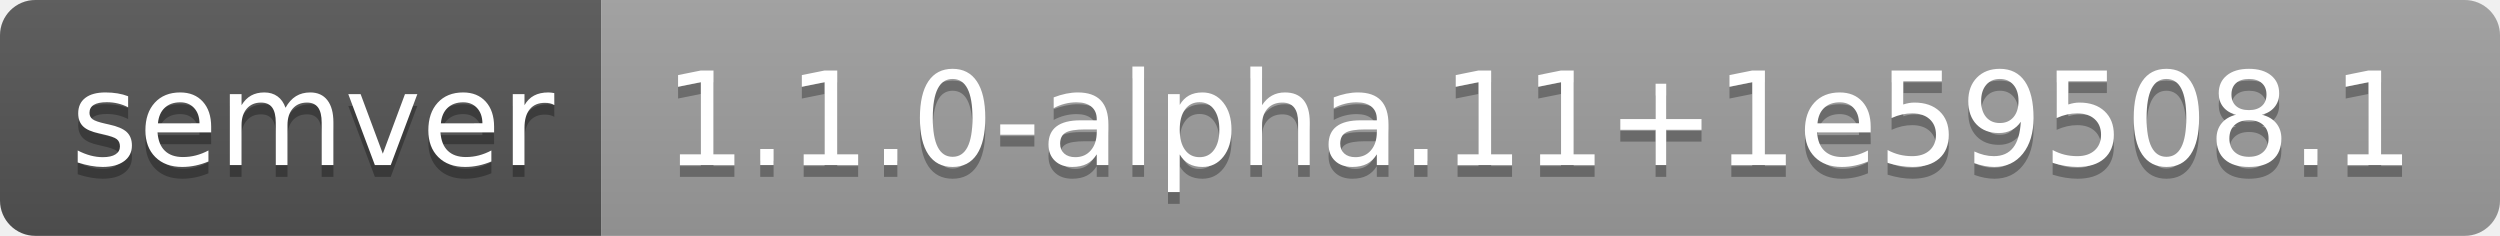
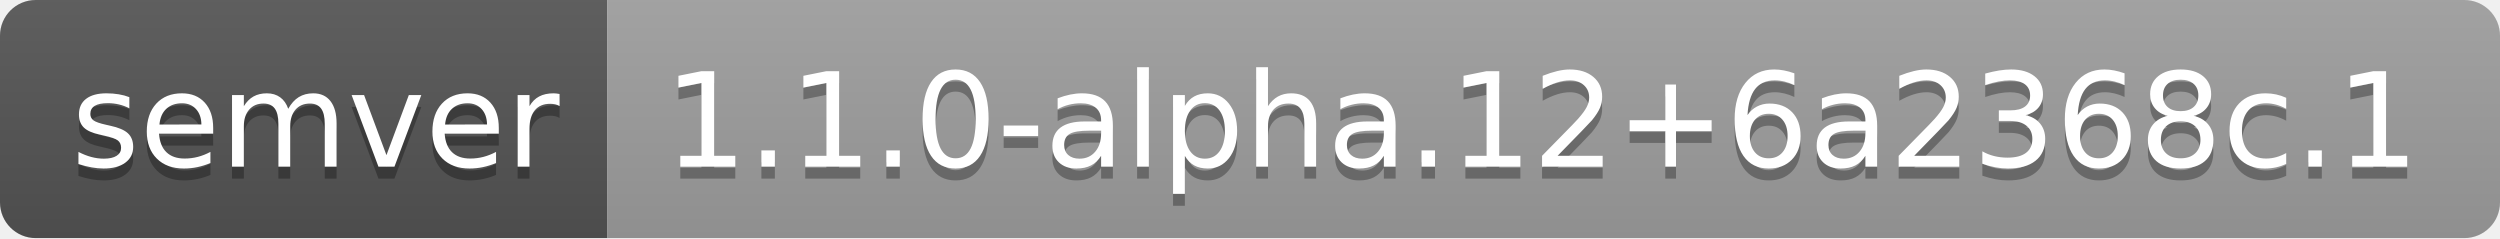
- <svg xmlns="http://www.w3.org/2000/svg" width="212" height="20" role="img" aria-label="semver: 1.1.0-alpha.11+1e59508.1">
+ <svg xmlns="http://www.w3.org/2000/svg" width="210" height="20" role="img" aria-label="semver: 1.1.0-alpha.12+6a2368c.1">
  <linearGradient id="s" x2="0" y2="100%">
    <stop offset="0" stop-color="#bbb" stop-opacity=".1" />
    <stop offset="1" stop-opacity=".1" />
  </linearGradient>
  <clipPath id="r">
-     <rect width="212" height="20" rx="3" fill="#fff" />
+     <rect width="210" height="20" rx="3" fill="#fff" />
  </clipPath>
  <g clip-path="url(#r)">
    <rect width="51" height="20" fill="#555" />
-     <rect x="51" width="161" height="20" fill="#9f9f9f" />
-     <rect width="212" height="20" fill="url(#s)" />
+     <rect x="51" width="159" height="20" fill="#9f9f9f" />
+     <rect width="210" height="20" fill="url(#s)" />
  </g>
  <g fill="#fff" text-anchor="middle" font-family="Verdana,Geneva,DejaVu Sans,sans-serif" text-rendering="geometricPrecision" font-size="110">
    <text aria-hidden="true" x="265" y="150" fill="#010101" fill-opacity=".3" transform="scale(.1)" textLength="410">semver</text>
    <text x="265" y="140" transform="scale(.1)" fill="#fff" textLength="410">semver</text>
-     <text aria-hidden="true" x="1305" y="150" fill="#010101" fill-opacity=".3" transform="scale(.1)" textLength="1510">1.1.0-alpha.11+1e59508.1</text>
-     <text x="1305" y="140" transform="scale(.1)" fill="#fff" textLength="1510">1.1.0-alpha.11+1e59508.1</text>
+     <text aria-hidden="true" x="1295" y="150" fill="#010101" fill-opacity=".3" transform="scale(.1)" textLength="1490">1.1.0-alpha.12+6a2368c.1</text>
+     <text x="1295" y="140" transform="scale(.1)" fill="#fff" textLength="1490">1.1.0-alpha.12+6a2368c.1</text>
  </g>
</svg>
